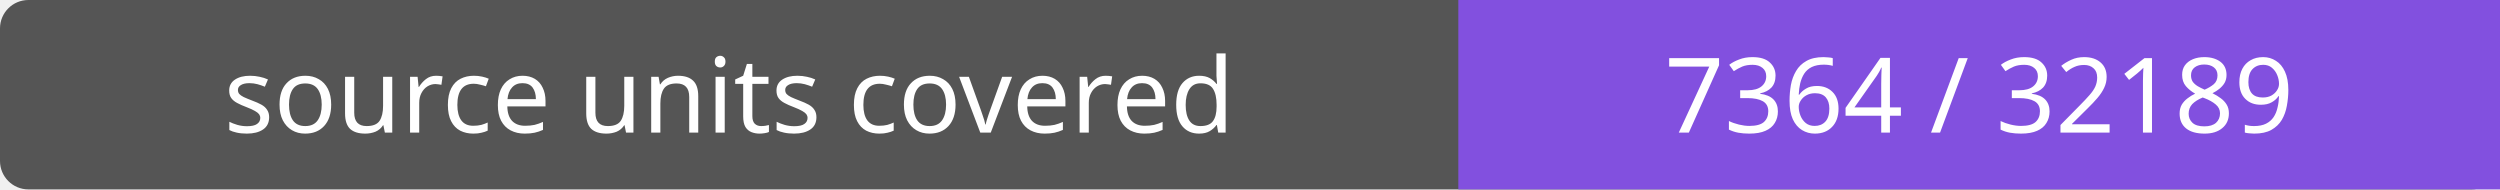
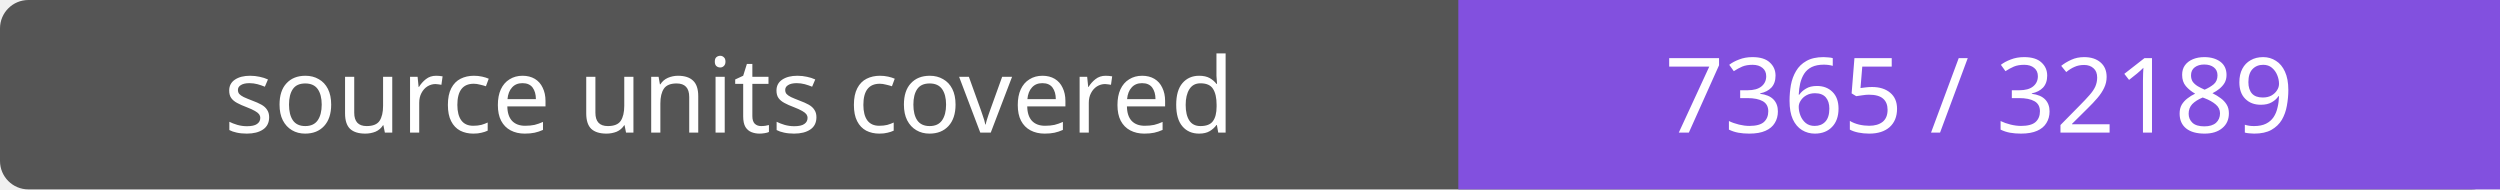
- <svg xmlns="http://www.w3.org/2000/svg" width="264" height="20" role="img" aria-label="source units covered: 7364 / 32189">
+ <svg xmlns="http://www.w3.org/2000/svg" width="264" height="20" role="img" aria-label="source units covered: 7365 / 32189">
  <rect width="264" height="20" rx="3" fill="#555" />
  <path fill="#8250df" d="M154 0h110v20H154z" />
  <g fill="#fff" text-anchor="middle" font-family="Verdana,sans-serif" font-size="11">
    <text x="77.0" y="14">source units covered</text>
-     <text x="209.0" y="14">7364 / 32189</text>
+     <text x="209.0" y="14">7365 / 32189</text>
  </g>
</svg>
